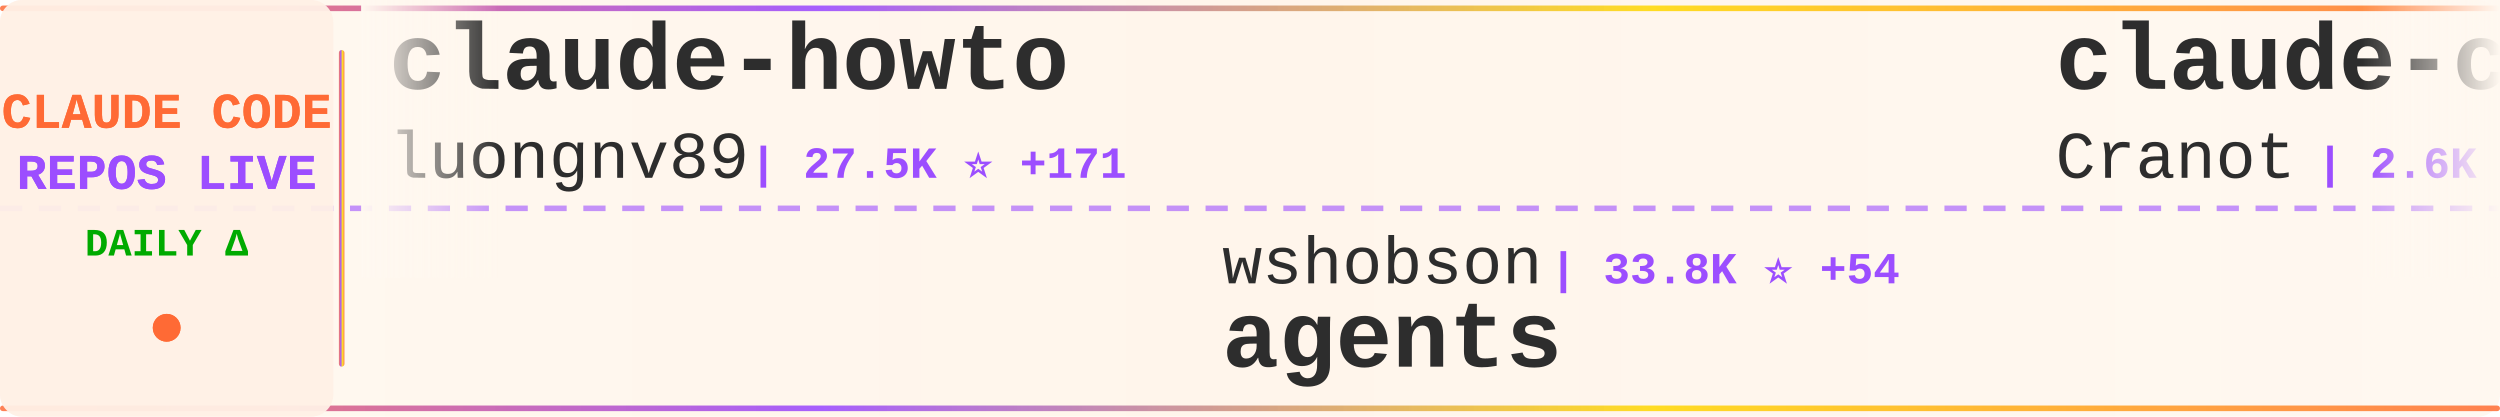
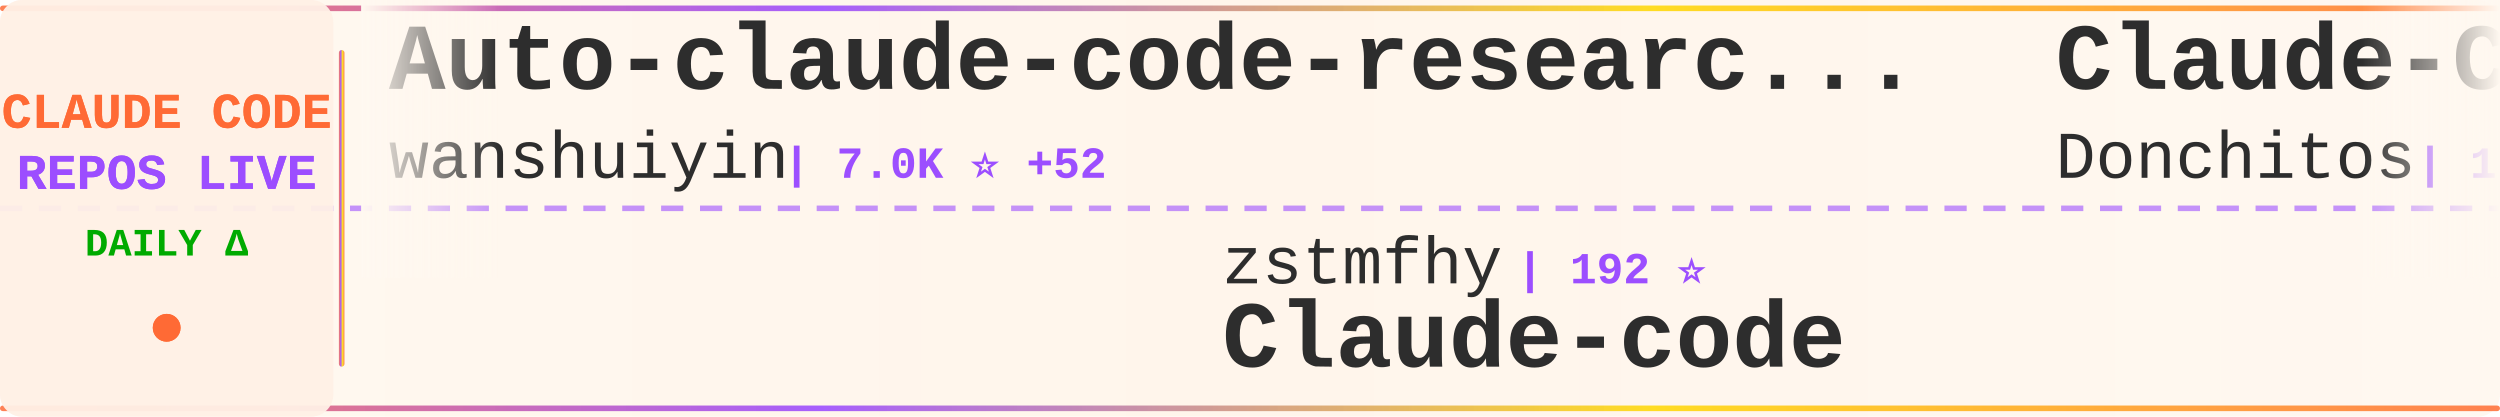
<svg xmlns="http://www.w3.org/2000/svg" width="900" height="150">
  <defs>
    <linearGradient id="tickerBg" x1="0%" y1="0%" x2="100%" y2="0%">
      <stop offset="0%" style="stop-color:#fff8f0;stop-opacity:0.98" />
      <stop offset="50%" style="stop-color:#fff5eb;stop-opacity:1" />
      <stop offset="100%" style="stop-color:#fff8f0;stop-opacity:0.98" />
    </linearGradient>
    <linearGradient id="borderGrad" x1="0%" y1="0%" x2="100%" y2="0%">
      <stop offset="0%" style="stop-color:#FF6B35;stop-opacity:0.85">
        <animate attributeName="stop-opacity" values="0.85;1;0.85" dur="2s" repeatCount="indefinite" />
      </stop>
      <stop offset="33%" style="stop-color:#9C4EFF;stop-opacity:0.9">
        <animate attributeName="stop-opacity" values="0.9;1;0.9" dur="2.2s" repeatCount="indefinite" />
      </stop>
      <stop offset="66%" style="stop-color:#FFD700;stop-opacity:0.85">
        <animate attributeName="stop-opacity" values="0.85;1;0.85" dur="1.8s" repeatCount="indefinite" />
      </stop>
      <stop offset="100%" style="stop-color:#FF6B35;stop-opacity:0.85">
        <animate attributeName="stop-opacity" values="0.85;1;0.85" dur="2s" repeatCount="indefinite" />
      </stop>
    </linearGradient>
    <filter id="textGlow">
      <feGaussianBlur stdDeviation="0.15" result="coloredBlur" />
      <feMerge>
        <feMergeNode in="coloredBlur" />
        <feMergeNode in="SourceGraphic" />
      </feMerge>
    </filter>
    <filter id="metricGlow">
      <feGaussianBlur stdDeviation="0.2" result="coloredBlur" />
      <feMerge>
        <feMergeNode in="coloredBlur" />
        <feMergeNode in="SourceGraphic" />
      </feMerge>
    </filter>
    <linearGradient id="leftFade" x1="0%" y1="0%" x2="100%" y2="0%">
      <stop offset="0%" style="stop-color:#fff8f0;stop-opacity:1" />
      <stop offset="100%" style="stop-color:#fff8f0;stop-opacity:0" />
    </linearGradient>
    <linearGradient id="rightFade" x1="0%" y1="0%" x2="100%" y2="0%">
      <stop offset="0%" style="stop-color:#fff8f0;stop-opacity:0" />
      <stop offset="100%" style="stop-color:#fff8f0;stop-opacity:1" />
    </linearGradient>
  </defs>
  <rect width="900" height="150" fill="url(#tickerBg)" rx="8" />
  <rect x="0" y="2" width="900" height="2" fill="url(#borderGrad)" rx="1" />
  <rect x="0" y="146" width="900" height="2" fill="url(#borderGrad)" rx="1" />
  <line x1="0" y1="75" x2="900" y2="75" stroke="#9C4EFF" stroke-width="2" stroke-dasharray="8 6" opacity="0.6" />
  <rect x="0" y="0" width="120" height="150" fill="#fff0e6" opacity="0.95" rx="8" />
  <text x="60" y="46" font-family="'Courier New', monospace" font-size="18" font-weight="bold" fill="#FF6B35" text-anchor="middle" filter="url(#textGlow)">
    CLAUDE CODE
  </text>
  <text x="60" y="68" font-family="'Courier New', monospace" font-size="18" font-weight="bold" fill="#9C4EFF" text-anchor="middle" filter="url(#textGlow)">
    REPOS LIVE
  </text>
  <text x="60" y="92" font-family="'Courier New', monospace" font-size="14" font-weight="bold" fill="#00aa00" text-anchor="middle">
    DAILY Δ
  </text>
  <circle cx="60" cy="118" r="5" fill="#FF6B35" filter="url(#metricGlow)">
    <animate attributeName="r" values="4;6;4" dur="1.5s" repeatCount="indefinite" />
    <animate attributeName="opacity" values="0.6;1;0.6" dur="1.5s" repeatCount="indefinite" />
  </circle>
  <rect x="122" y="18" width="2" height="114" fill="url(#borderGrad)" rx="1" />
  <clipPath id="tickerClip">
    <rect x="130" y="0" width="770" height="150" />
  </clipPath>
  <g clip-path="url(#tickerClip)">
    <g id="tickerItems">
      <animateTransform attributeName="transform" attributeType="XML" type="translate" from="0 0" to="-3000 0" dur="54s" repeatCount="indefinite" />
      <g transform="translate(0, 0)">
-         <text x="140" y="32" font-family="'Courier New', monospace" font-size="34" font-weight="bold" fill="#2d2d2d">claude-howto</text>
-         <text x="140" y="64" font-family="'Courier New', monospace" font-size="24" font-weight="normal" fill="#2d2d2d" opacity="1.0">luongnv89</text>
-         <text x="270" y="64" font-family="'Courier New', monospace" font-size="16" font-weight="bold" fill="#9C4EFF"> | 27.5K ⭐ +171</text>
+         <text x="140" y="32" font-family="'Courier New', monospace" font-size="34" font-weight="bold" fill="#2d2d2d">Auto-claude-code-researc...</text>
+         <text x="140" y="64" font-family="'Courier New', monospace" font-size="24" font-weight="normal" fill="#2d2d2d" opacity="1.0">wanshuiyin</text>
+         <text x="282" y="64" font-family="'Courier New', monospace" font-size="16" font-weight="bold" fill="#9C4EFF"> | 7.0K ⭐ +52</text>
      </g>
      <g transform="translate(300, 0)">
-         <text x="140" y="102" font-family="'Courier New', monospace" font-size="24" font-weight="normal" fill="#2d2d2d" opacity="1.0">wshobson</text>
-         <text x="258" y="102" font-family="'Courier New', monospace" font-size="16" font-weight="bold" fill="#9C4EFF"> | 33.8K ⭐ +54</text>
-         <text x="140" y="132" font-family="'Courier New', monospace" font-size="34" font-weight="bold" fill="#2d2d2d">agents</text>
+         <text x="140" y="102" font-family="'Courier New', monospace" font-size="24" font-weight="normal" fill="#2d2d2d" opacity="1.0">zstmfhy</text>
+         <text x="246" y="102" font-family="'Courier New', monospace" font-size="16" font-weight="bold" fill="#9C4EFF"> | 192 ⭐</text>
+         <text x="140" y="132" font-family="'Courier New', monospace" font-size="34" font-weight="bold" fill="#2d2d2d">Claude-code</text>
      </g>
      <g transform="translate(600, 0)">
+         <text x="140" y="32" font-family="'Courier New', monospace" font-size="34" font-weight="bold" fill="#2d2d2d">Claude-Code-Game-Studios</text>
+         <text x="140" y="64" font-family="'Courier New', monospace" font-size="24" font-weight="normal" fill="#2d2d2d" opacity="1.0">Donchitos</text>
+         <text x="270" y="64" font-family="'Courier New', monospace" font-size="16" font-weight="bold" fill="#9C4EFF"> | 12.8K ⭐ +825</text>
+       </g>
+       <g transform="translate(900, 0)">
+         <text x="140" y="102" font-family="'Courier New', monospace" font-size="24" font-weight="normal" fill="#2d2d2d" opacity="1.0">Windy3f3f3f3f</text>
+         <text x="318" y="102" font-family="'Courier New', monospace" font-size="16" font-weight="bold" fill="#9C4EFF"> | 1.9K ⭐ +10</text>
+         <text x="140" y="132" font-family="'Courier New', monospace" font-size="34" font-weight="bold" fill="#2d2d2d">how-claude-code-works</text>
+       </g>
+       <g transform="translate(1200, 0)">
+         <text x="140" y="32" font-family="'Courier New', monospace" font-size="34" font-weight="bold" fill="#2d2d2d">claude-code</text>
+         <text x="140" y="64" font-family="'Courier New', monospace" font-size="24" font-weight="normal" fill="#2d2d2d" opacity="1.0">alex000kim</text>
+         <text x="282" y="64" font-family="'Courier New', monospace" font-size="16" font-weight="bold" fill="#9C4EFF"> | 217 ⭐</text>
+       </g>
+       <g transform="translate(1500, 0)">
+         <text x="140" y="102" font-family="'Courier New', monospace" font-size="24" font-weight="normal" fill="#2d2d2d" opacity="1.0">LING71671</text>
+         <text x="270" y="102" font-family="'Courier New', monospace" font-size="16" font-weight="bold" fill="#9C4EFF"> | 754 ⭐ +4</text>
+         <text x="140" y="132" font-family="'Courier New', monospace" font-size="34" font-weight="bold" fill="#2d2d2d">Open-ClaudeCode</text>
+       </g>
+       <g transform="translate(1800, 0)">
+         <text x="140" y="32" font-family="'Courier New', monospace" font-size="34" font-weight="bold" fill="#2d2d2d">oh-my-claudecode</text>
+         <text x="140" y="64" font-family="'Courier New', monospace" font-size="24" font-weight="normal" fill="#2d2d2d" opacity="1.0">Yeachan-Heo</text>
+         <text x="294" y="64" font-family="'Courier New', monospace" font-size="16" font-weight="bold" fill="#9C4EFF"> | 29.9K ⭐ +190</text>
+       </g>
+       <g transform="translate(2100, 0)">
+         <text x="140" y="102" font-family="'Courier New', monospace" font-size="24" font-weight="normal" fill="#2d2d2d" opacity="1.0">Onewon</text>
+         <text x="234" y="102" font-family="'Courier New', monospace" font-size="16" font-weight="bold" fill="#9C4EFF"> | 178 ⭐</text>
+         <text x="140" y="132" font-family="'Courier New', monospace" font-size="34" font-weight="bold" fill="#2d2d2d">claude-code</text>
+       </g>
+       <g transform="translate(2400, 0)">
        <text x="140" y="32" font-family="'Courier New', monospace" font-size="34" font-weight="bold" fill="#2d2d2d">claude-code-guide</text>
        <text x="140" y="64" font-family="'Courier New', monospace" font-size="24" font-weight="normal" fill="#2d2d2d" opacity="1.0">Cranot</text>
-         <text x="234" y="64" font-family="'Courier New', monospace" font-size="16" font-weight="bold" fill="#9C4EFF"> | 2.6K ⭐ +2</text>
+         <text x="234" y="64" font-family="'Courier New', monospace" font-size="16" font-weight="bold" fill="#9C4EFF"> | 2.6K ⭐ +3</text>
      </g>
-       <g transform="translate(900, 0)">
-         <text x="140" y="102" font-family="'Courier New', monospace" font-size="24" font-weight="normal" fill="#2d2d2d" opacity="1.0">pedrohcgs</text>
-         <text x="270" y="102" font-family="'Courier New', monospace" font-size="16" font-weight="bold" fill="#9C4EFF"> | 943 ⭐ +11</text>
-         <text x="140" y="132" font-family="'Courier New', monospace" font-size="34" font-weight="bold" fill="#2d2d2d">claude-code-my-workflow</text>
+       <g transform="translate(2700, 0)">
+         <text x="140" y="102" font-family="'Courier New', monospace" font-size="24" font-weight="normal" fill="#2d2d2d" opacity="1.0">Hyper66666</text>
+         <text x="282" y="102" font-family="'Courier New', monospace" font-size="16" font-weight="bold" fill="#9C4EFF"> | 207 ⭐ +1</text>
+         <text x="140" y="132" font-family="'Courier New', monospace" font-size="34" font-weight="bold" fill="#2d2d2d">claude-code-sourcemap</text>
      </g>
-       <g transform="translate(1200, 0)">
+       <g transform="translate(3000, 0)">
+         <text x="140" y="32" font-family="'Courier New', monospace" font-size="34" font-weight="bold" fill="#2d2d2d">Auto-claude-code-researc...</text>
+         <text x="140" y="64" font-family="'Courier New', monospace" font-size="24" font-weight="normal" fill="#2d2d2d" opacity="1.0">wanshuiyin</text>
+         <text x="282" y="64" font-family="'Courier New', monospace" font-size="16" font-weight="bold" fill="#9C4EFF"> | 7.0K ⭐ +52</text>
+       </g>
+       <g transform="translate(3300, 0)">
+         <text x="140" y="102" font-family="'Courier New', monospace" font-size="24" font-weight="normal" fill="#2d2d2d" opacity="1.0">zstmfhy</text>
+         <text x="246" y="102" font-family="'Courier New', monospace" font-size="16" font-weight="bold" fill="#9C4EFF"> | 192 ⭐</text>
+         <text x="140" y="132" font-family="'Courier New', monospace" font-size="34" font-weight="bold" fill="#2d2d2d">Claude-code</text>
+       </g>
+       <g transform="translate(3600, 0)">
        <text x="140" y="32" font-family="'Courier New', monospace" font-size="34" font-weight="bold" fill="#2d2d2d">Claude-Code-Game-Studios</text>
        <text x="140" y="64" font-family="'Courier New', monospace" font-size="24" font-weight="normal" fill="#2d2d2d" opacity="1.0">Donchitos</text>
-         <text x="270" y="64" font-family="'Courier New', monospace" font-size="16" font-weight="bold" fill="#9C4EFF"> | 12.7K ⭐ +855</text>
-       </g>
-       <g transform="translate(1500, 0)">
-         <text x="140" y="102" font-family="'Courier New', monospace" font-size="24" font-weight="normal" fill="#2d2d2d" opacity="1.0">huangserva</text>
-         <text x="282" y="102" font-family="'Courier New', monospace" font-size="16" font-weight="bold" fill="#9C4EFF"> | 554 ⭐ +2</text>
-         <text x="140" y="132" font-family="'Courier New', monospace" font-size="34" font-weight="bold" fill="#2d2d2d">claude-code-cli</text>
-       </g>
-       <g transform="translate(1800, 0)">
-         <text x="140" y="32" font-family="'Courier New', monospace" font-size="34" font-weight="bold" fill="#2d2d2d">claude-code</text>
-         <text x="140" y="64" font-family="'Courier New', monospace" font-size="24" font-weight="normal" fill="#2d2d2d" opacity="1.0">isboyjc</text>
-         <text x="246" y="64" font-family="'Courier New', monospace" font-size="16" font-weight="bold" fill="#9C4EFF"> | 150 ⭐</text>
-       </g>
-       <g transform="translate(2100, 0)">
-         <text x="140" y="102" font-family="'Courier New', monospace" font-size="24" font-weight="normal" fill="#2d2d2d" opacity="1.0">AICoderTudou</text>
-         <text x="306" y="102" font-family="'Courier New', monospace" font-size="16" font-weight="bold" fill="#9C4EFF"> | 489 ⭐ +4</text>
-         <text x="140" y="132" font-family="'Courier New', monospace" font-size="34" font-weight="bold" fill="#2d2d2d">claude-code-tudou</text>
-       </g>
-       <g transform="translate(2400, 0)">
-         <text x="140" y="32" font-family="'Courier New', monospace" font-size="34" font-weight="bold" fill="#2d2d2d">claude_code_bridge</text>
-         <text x="140" y="64" font-family="'Courier New', monospace" font-size="24" font-weight="normal" fill="#2d2d2d" opacity="1.0">bfly123</text>
-         <text x="246" y="64" font-family="'Courier New', monospace" font-size="16" font-weight="bold" fill="#9C4EFF"> | 2.3K ⭐ +18</text>
-       </g>
-       <g transform="translate(2700, 0)">
-         <text x="140" y="102" font-family="'Courier New', monospace" font-size="24" font-weight="normal" fill="#2d2d2d" opacity="1.0">edmund-io</text>
-         <text x="270" y="102" font-family="'Courier New', monospace" font-size="16" font-weight="bold" fill="#9C4EFF"> | 1.4K ⭐ +2</text>
-         <text x="140" y="132" font-family="'Courier New', monospace" font-size="34" font-weight="bold" fill="#2d2d2d">edmunds-claude-code</text>
-       </g>
-       <g transform="translate(3000, 0)">
-         <text x="140" y="32" font-family="'Courier New', monospace" font-size="34" font-weight="bold" fill="#2d2d2d">claude-howto</text>
-         <text x="140" y="64" font-family="'Courier New', monospace" font-size="24" font-weight="normal" fill="#2d2d2d" opacity="1.0">luongnv89</text>
-         <text x="270" y="64" font-family="'Courier New', monospace" font-size="16" font-weight="bold" fill="#9C4EFF"> | 27.5K ⭐ +171</text>
-       </g>
-       <g transform="translate(3300, 0)">
-         <text x="140" y="102" font-family="'Courier New', monospace" font-size="24" font-weight="normal" fill="#2d2d2d" opacity="1.0">wshobson</text>
-         <text x="258" y="102" font-family="'Courier New', monospace" font-size="16" font-weight="bold" fill="#9C4EFF"> | 33.8K ⭐ +54</text>
-         <text x="140" y="132" font-family="'Courier New', monospace" font-size="34" font-weight="bold" fill="#2d2d2d">agents</text>
-       </g>
-       <g transform="translate(3600, 0)">
-         <text x="140" y="32" font-family="'Courier New', monospace" font-size="34" font-weight="bold" fill="#2d2d2d">claude-code-guide</text>
-         <text x="140" y="64" font-family="'Courier New', monospace" font-size="24" font-weight="normal" fill="#2d2d2d" opacity="1.0">Cranot</text>
-         <text x="234" y="64" font-family="'Courier New', monospace" font-size="16" font-weight="bold" fill="#9C4EFF"> | 2.6K ⭐ +2</text>
+         <text x="270" y="64" font-family="'Courier New', monospace" font-size="16" font-weight="bold" fill="#9C4EFF"> | 12.8K ⭐ +825</text>
      </g>
      <g transform="translate(3900, 0)">
-         <text x="140" y="102" font-family="'Courier New', monospace" font-size="24" font-weight="normal" fill="#2d2d2d" opacity="1.0">pedrohcgs</text>
-         <text x="270" y="102" font-family="'Courier New', monospace" font-size="16" font-weight="bold" fill="#9C4EFF"> | 943 ⭐ +11</text>
-         <text x="140" y="132" font-family="'Courier New', monospace" font-size="34" font-weight="bold" fill="#2d2d2d">claude-code-my-workflow</text>
+         <text x="140" y="102" font-family="'Courier New', monospace" font-size="24" font-weight="normal" fill="#2d2d2d" opacity="1.0">Windy3f3f3f3f</text>
+         <text x="318" y="102" font-family="'Courier New', monospace" font-size="16" font-weight="bold" fill="#9C4EFF"> | 1.9K ⭐ +10</text>
+         <text x="140" y="132" font-family="'Courier New', monospace" font-size="34" font-weight="bold" fill="#2d2d2d">how-claude-code-works</text>
      </g>
    </g>
  </g>
  <rect x="130" y="0" width="50" height="100" fill="url(#leftFade)" />
  <rect x="850" y="0" width="50" height="100" fill="url(#rightFade)" />
</svg>
